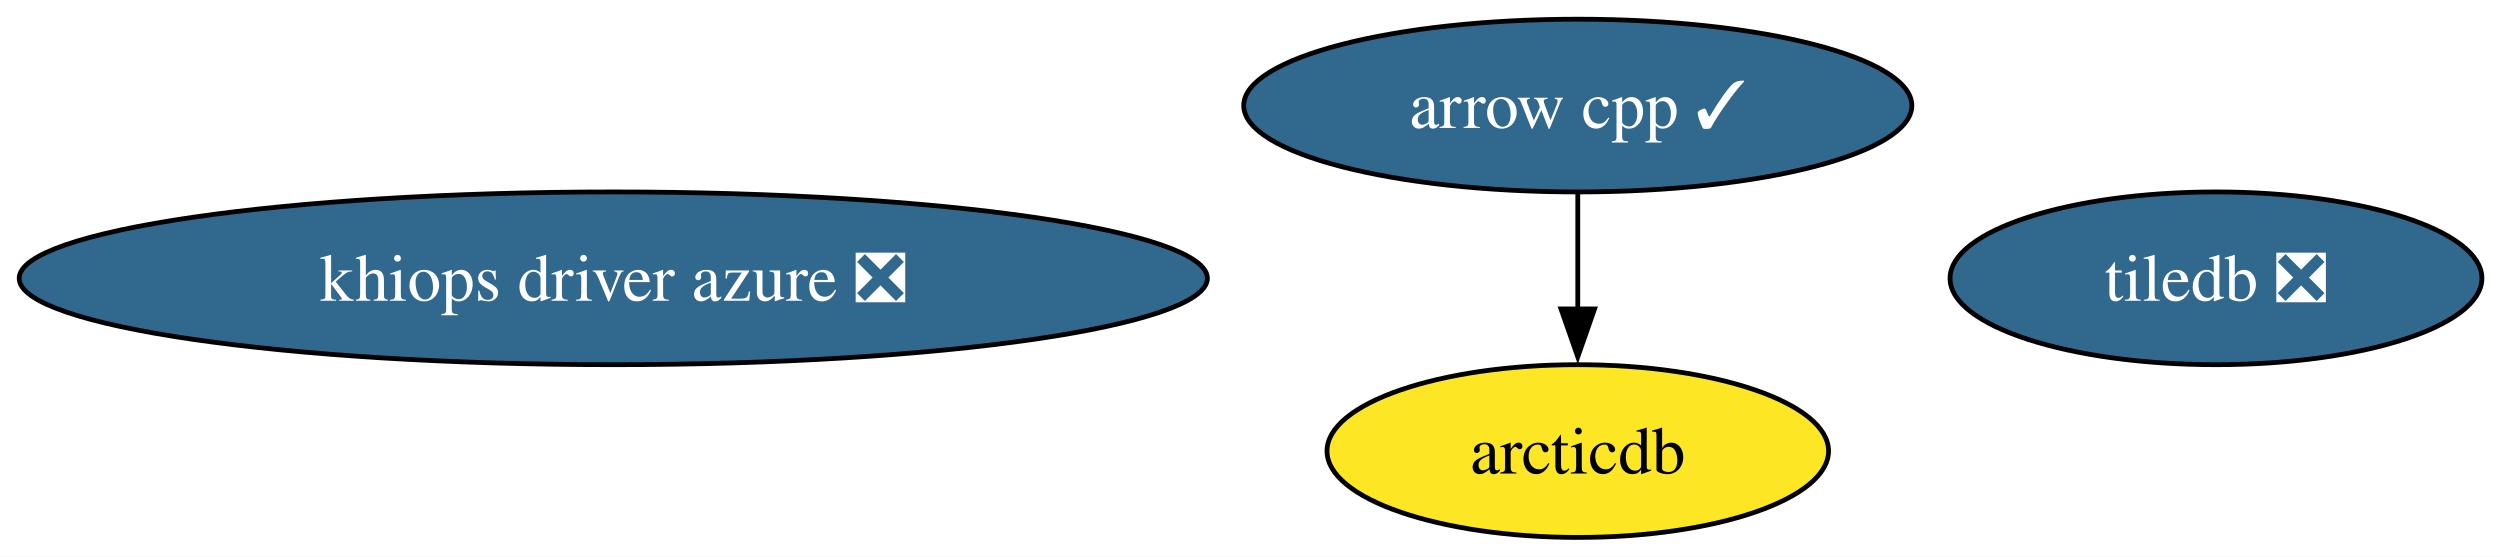
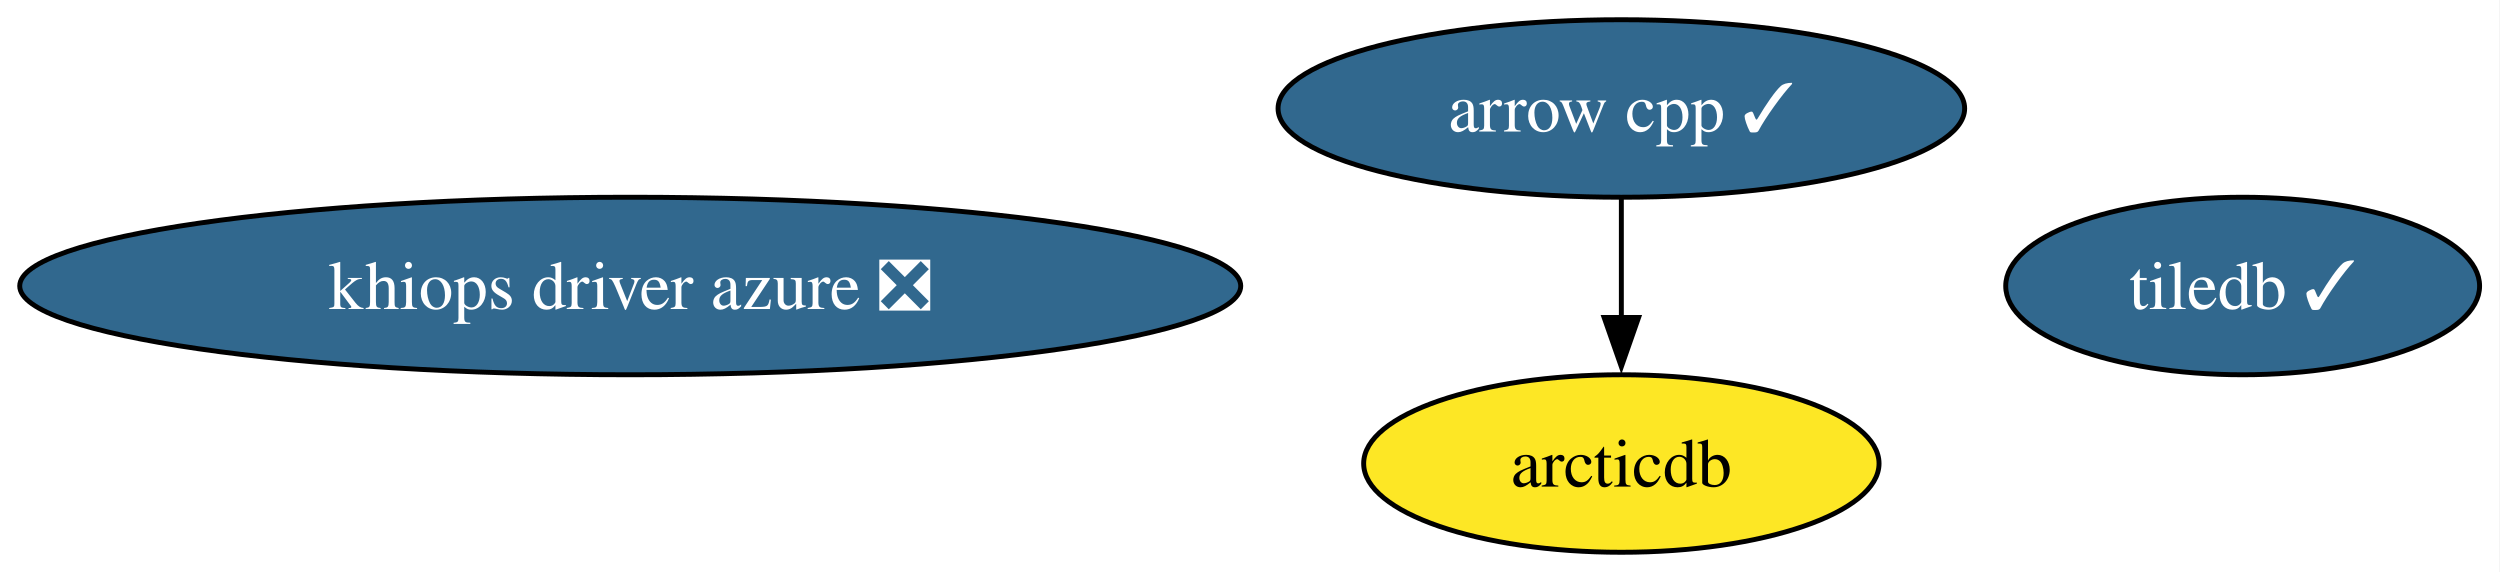
- <svg xmlns="http://www.w3.org/2000/svg" xmlns:xlink="http://www.w3.org/1999/xlink" width="521pt" height="116pt" viewBox="0.00 0.00 521.00 116.00">
+ <svg xmlns="http://www.w3.org/2000/svg" xmlns:xlink="http://www.w3.org/1999/xlink" width="507pt" height="116pt" viewBox="0.00 0.00 507.00 116.00">
  <g id="graph0" class="graph" transform="scale(1 1) rotate(0) translate(4 112)">
-     <polygon fill="white" stroke="none" points="-4,4 -4,-112 517.23,-112 517.23,4 -4,4" />
+     <polygon fill="white" stroke="none" points="-4,4 -4,-112 502.86,-112 502.86,4 -4,4" />
    <g id="node1" class="node">
      <g id="a_node1">
        <a xlink:href="https://github.com/conda-forge/arrow-cpp-feedstock/pull/2008" xlink:title="arrow cpp ✓">
          <ellipse fill="#31688e" stroke="black" cx="324.81" cy="-90" rx="69.62" ry="18" />
          <text xml:space="preserve" text-anchor="middle" x="324.81" y="-85.33" font-family="Times,serif" font-size="14.00" fill="white">arrow cpp ✓</text>
        </a>
      </g>
    </g>
    <g id="node3" class="node">
      <g id="a_node3">
        <a xlink:href="https://github.com/conda-forge/arcticdb-feedstock" xlink:title="arcticdb">
          <ellipse fill="#fde725" stroke="black" cx="324.81" cy="-18" rx="52.26" ry="18" />
          <text xml:space="preserve" text-anchor="middle" x="324.81" y="-13.32" font-family="Times,serif" font-size="14.00">arcticdb</text>
        </a>
      </g>
    </g>
    <g id="edge1" class="edge">
      <path fill="none" stroke="black" d="M324.81,-71.7C324.81,-64.41 324.81,-55.73 324.81,-47.54" />
      <polygon fill="black" stroke="black" points="328.31,-47.62 324.81,-37.62 321.31,-47.62 328.31,-47.62" />
    </g>
    <g id="node2" class="node">
      <g id="a_node2">
-         <a xlink:href="https://github.com/conda-forge/tiledb-feedstock/pull/494" xlink:title="tiledb ❎">
-           <ellipse fill="#31688e" stroke="black" cx="457.81" cy="-54" rx="55.42" ry="18" />
-           <text xml:space="preserve" text-anchor="middle" x="457.81" y="-49.33" font-family="Times,serif" font-size="14.00" fill="white">tiledb ❎</text>
+         <a xlink:href="https://github.com/conda-forge/tiledb-feedstock/pull/494" xlink:title="tiledb ✓">
+           <ellipse fill="#31688e" stroke="black" cx="450.81" cy="-54" rx="48.05" ry="18" />
+           <text xml:space="preserve" text-anchor="middle" x="450.81" y="-49.33" font-family="Times,serif" font-size="14.00" fill="white">tiledb ✓</text>
        </a>
      </g>
    </g>
    <g id="node4" class="node">
      <g id="a_node4">
        <a xlink:href="https://github.com/conda-forge/khiops-driver-azure-feedstock/pull/17" xlink:title="khiops driver azure ❎">
          <ellipse fill="#31688e" stroke="black" cx="123.81" cy="-54" rx="123.81" ry="18" />
          <text xml:space="preserve" text-anchor="middle" x="123.81" y="-49.33" font-family="Times,serif" font-size="14.00" fill="white">khiops driver azure ❎</text>
        </a>
      </g>
    </g>
  </g>
</svg>
